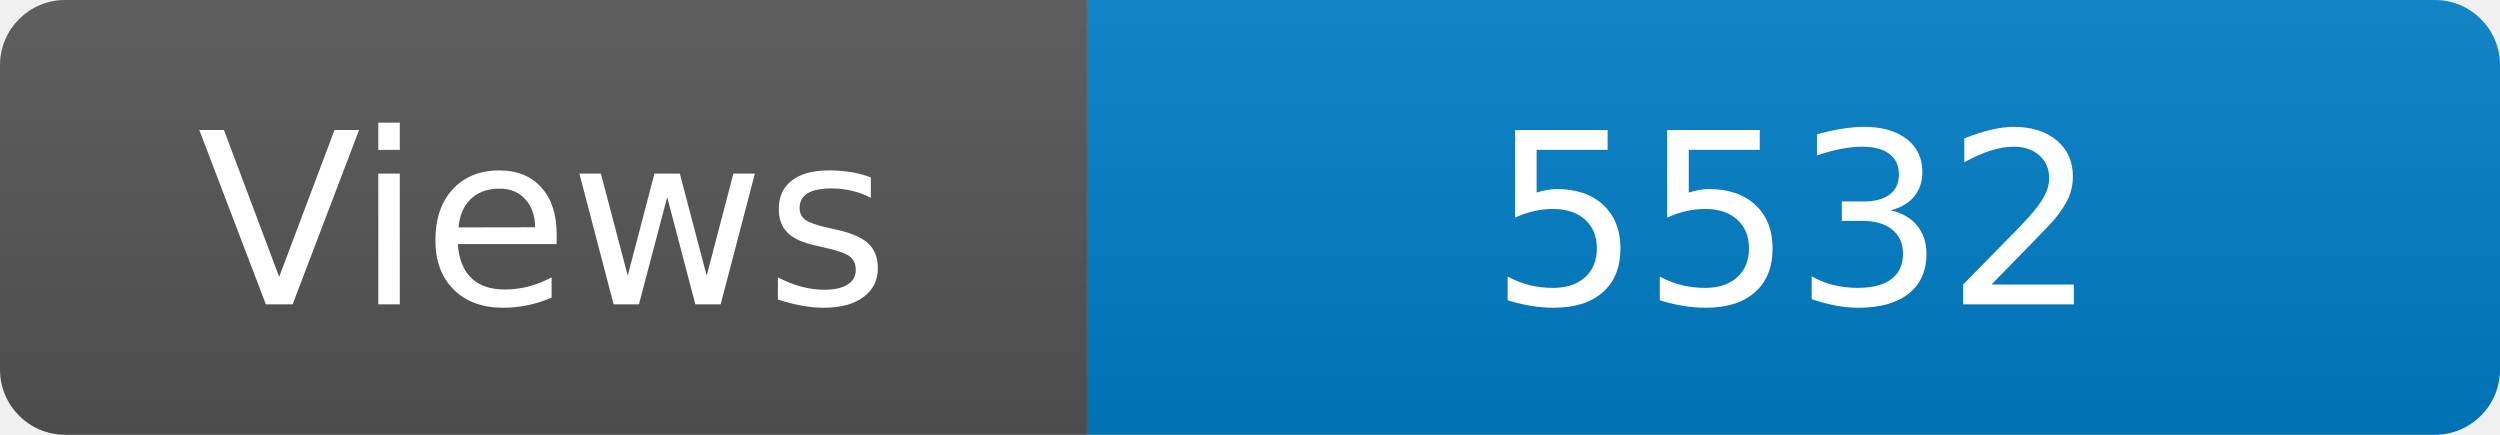
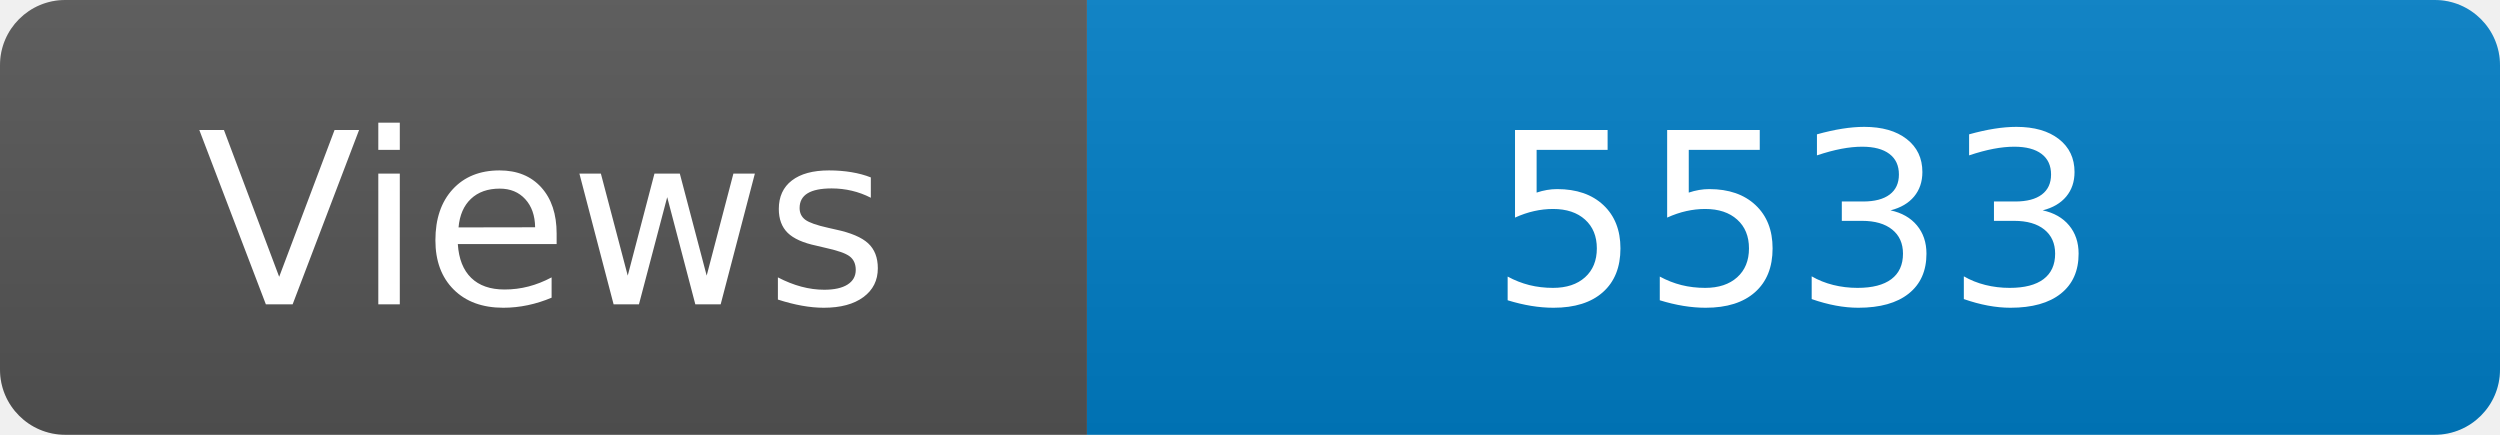
<svg xmlns="http://www.w3.org/2000/svg" width="115" height="20" role="img" aria-label="Maintained?: yes">
  <linearGradient id="s" x2="0" y2="100%">
    <stop offset="0" stop-color="#bbb" stop-opacity=".1" />
    <stop offset="1" stop-opacity=".1" />
  </linearGradient>
  <clipPath id="r">
    <rect width="115" height="20" rx="3" fill="#fff" />
  </clipPath>
  <g clip-path="url(#r)">
    <rect width="50" height="20" fill="#555" />
    <rect x="50" width="160" height="20" fill="#007ec6" />
    <rect width="115" height="20" fill="url(#s)" />
  </g>
  <g fill="#fff" text-anchor="middle" font-family="Verdana,Geneva,DejaVu Sans,sans-serif" font-size="110">
    <text x="250" y="140" transform="scale(.1)" fill="#fff">Views</text>
-     <text x="825" y="140" transform="scale(.1)" fill="#fff">5532</text>
+     <text x="825" y="140" transform="scale(.1)" fill="#fff">5533</text>
  </g>
</svg>
